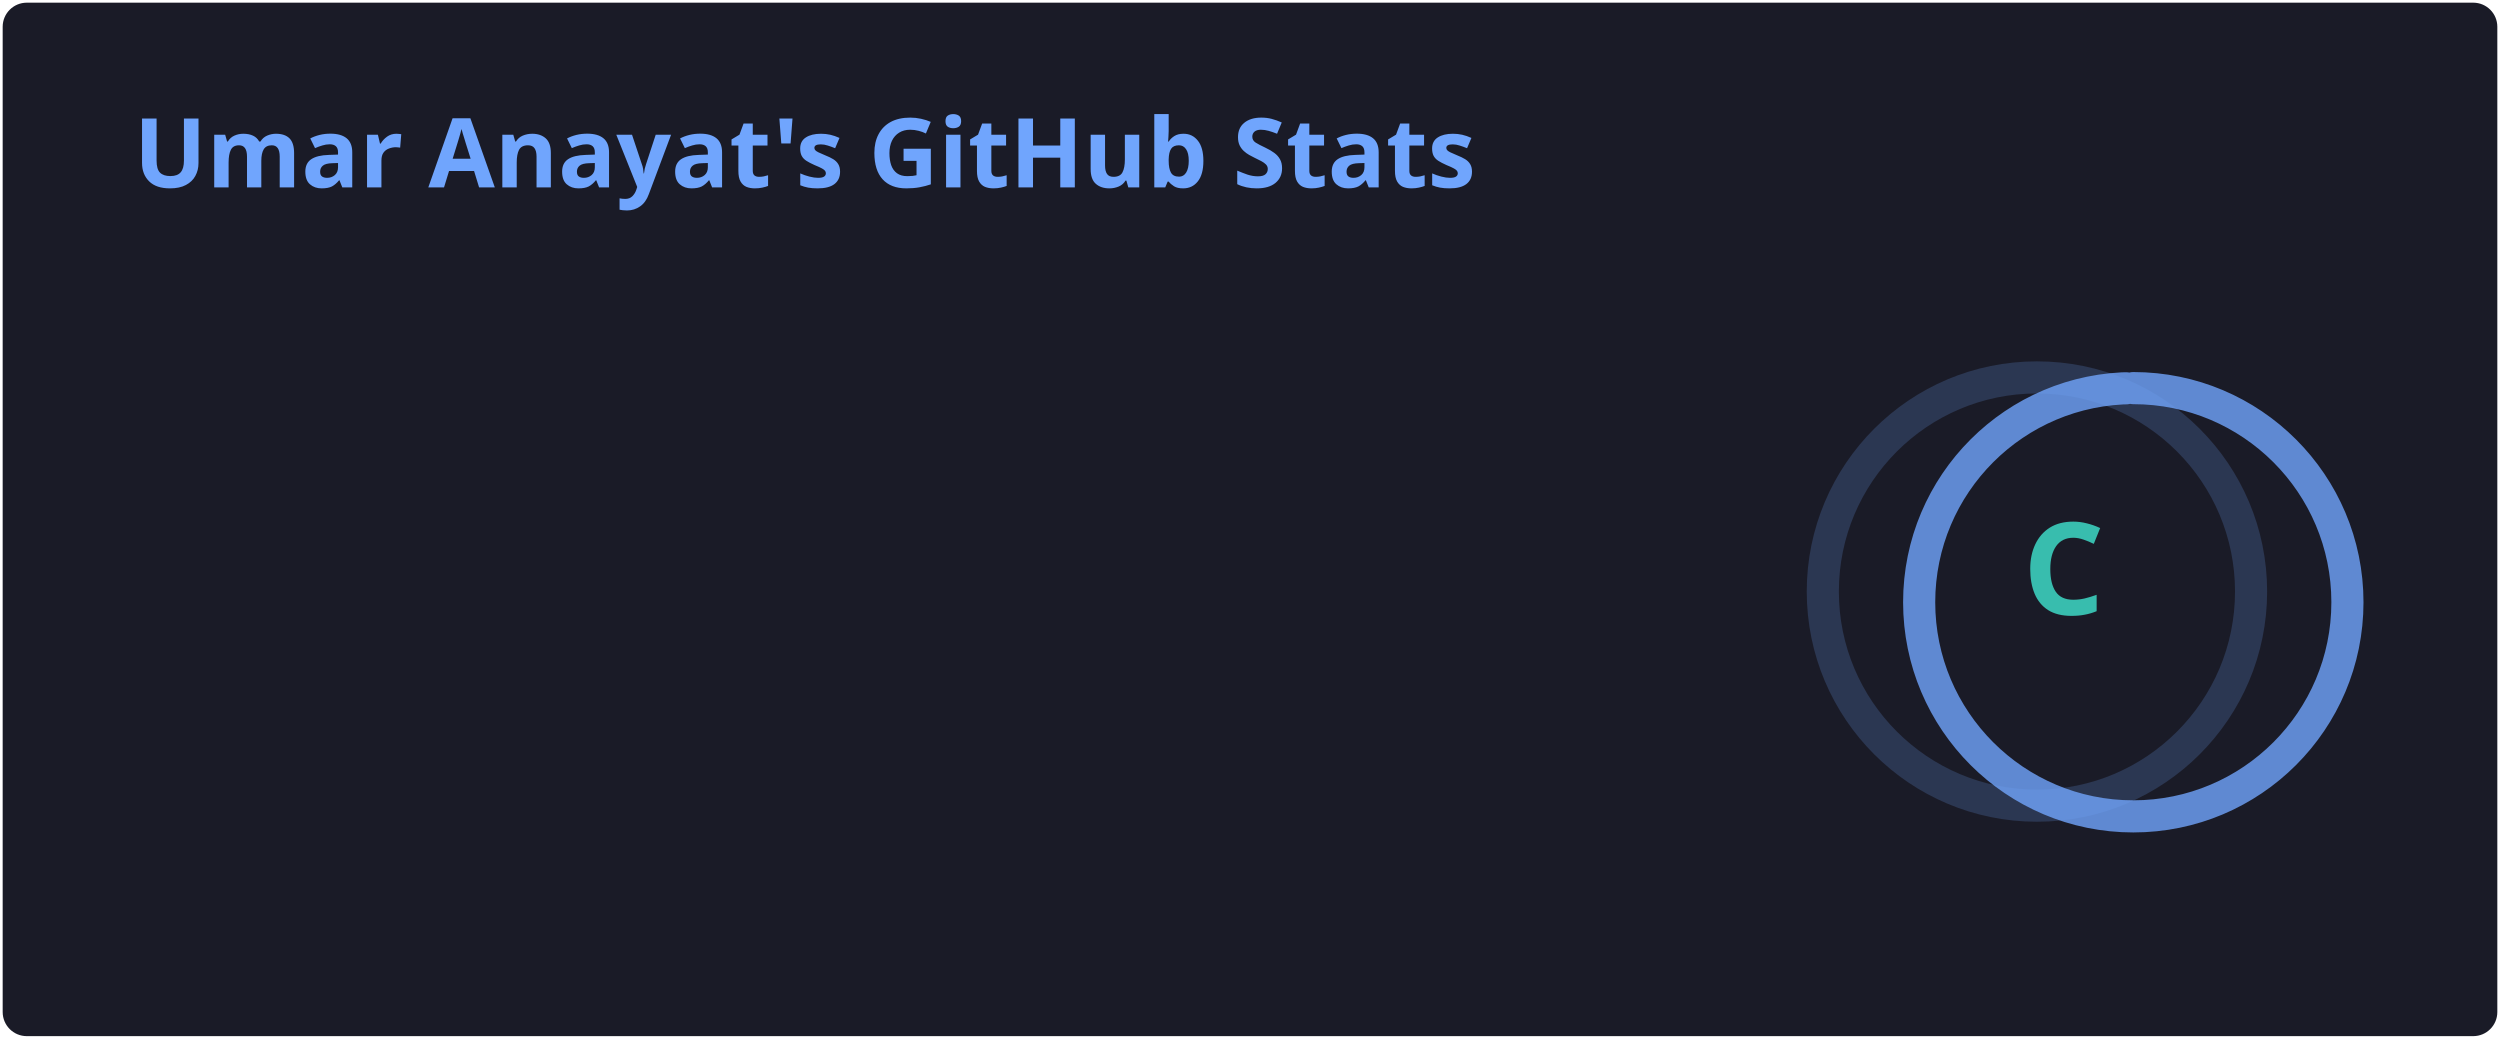
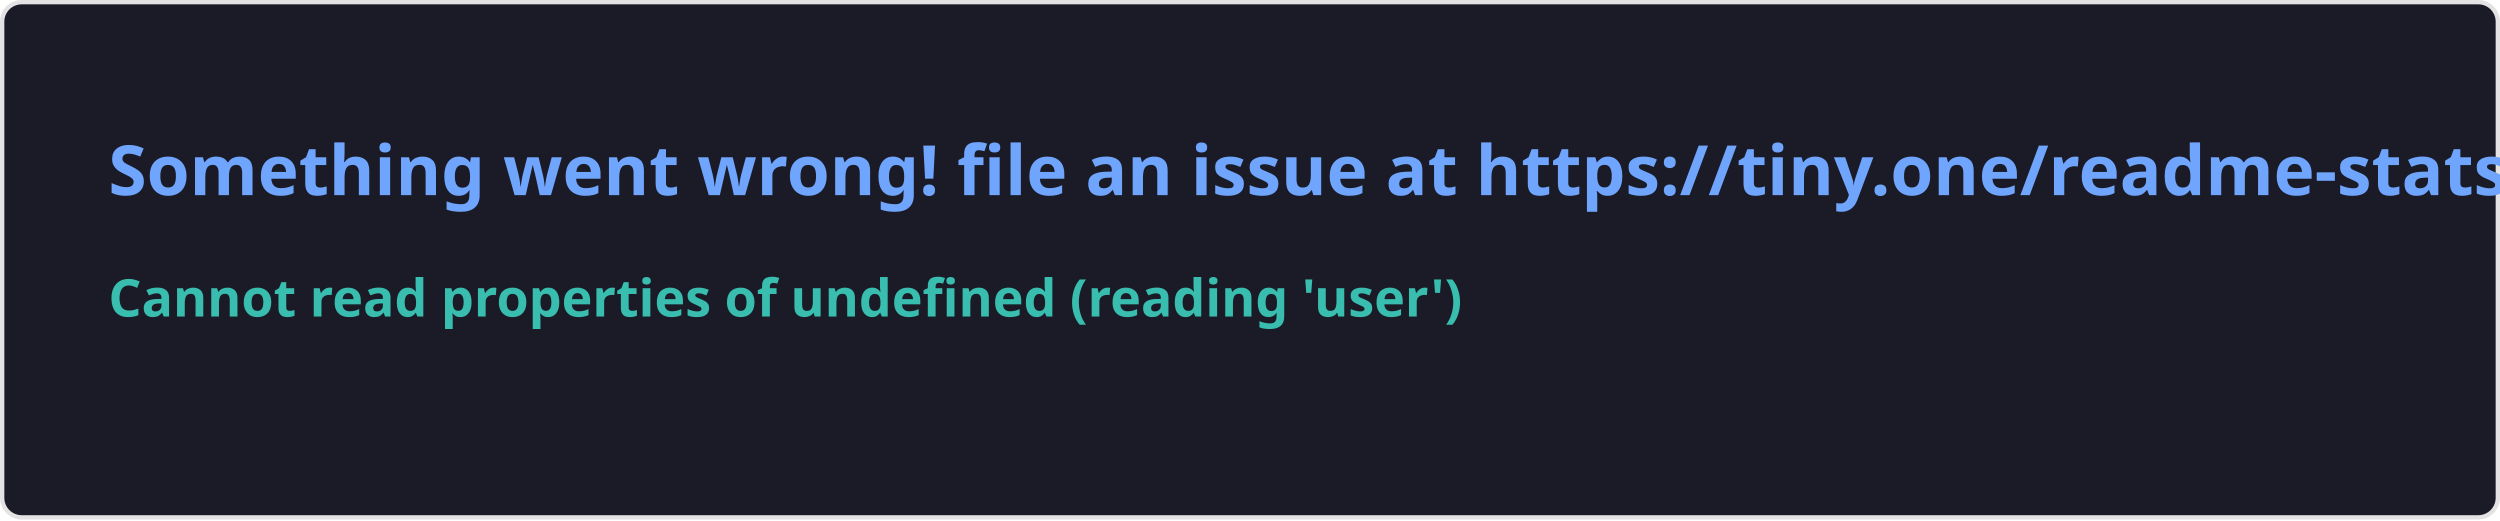
- <svg xmlns="http://www.w3.org/2000/svg" width="467" height="195" viewBox="0 0 467 195" fill="none" role="img" aria-labelledby="descId">
+ <svg xmlns="http://www.w3.org/2000/svg" width="576.5" height="120" viewBox="0 0 576.5 120" fill="#1a1b27">
  <style>
-           .header {
-             font: 600 18px 'Segoe UI', Ubuntu, Sans-Serif;
-             fill: #70a5fd;
-             animation: fadeInAnimation 0.8s ease-in-out forwards;
-           }
-           @supports(-moz-appearance: auto) {
-             /* Selector detects Firefox */
-             .header { font-size: 15.5px; }
-           }
-           
-     .stat {
-       font: 600 14px 'Segoe UI', Ubuntu, "Helvetica Neue", Sans-Serif; fill: #38bdae;
-     }
-     @supports(-moz-appearance: auto) {
-       /* Selector detects Firefox */
-       .stat { font-size:12px; }
-     }
-     .stagger {
-       opacity: 0;
-       animation: fadeInAnimation 0.3s ease-in-out forwards;
-     }
-     .rank-text {
-       font: 800 24px 'Segoe UI', Ubuntu, Sans-Serif; fill: #38bdae;
-       animation: scaleInAnimation 0.3s ease-in-out forwards;
-     }
-     .rank-percentile-header {
-       font-size: 14px;
-     }
-     .rank-percentile-text {
-       font-size: 16px;
-     }
-     
-     .not_bold { font-weight: 400 }
-     .bold { font-weight: 700 }
-     .icon {
-       fill: #bf91f3;
-       display: block;
-     }
- 
-     .rank-circle-rim {
-       stroke: #70a5fd;
-       fill: none;
-       stroke-width: 6;
-       opacity: 0.2;
-     }
-     .rank-circle {
-       stroke: #70a5fd;
-       stroke-dasharray: 250;
-       fill: none;
-       stroke-width: 6;
-       stroke-linecap: round;
-       opacity: 0.8;
-       transform-origin: -10px 8px;
-       transform: rotate(-90deg);
-       animation: rankAnimation 1s forwards ease-in-out;
-     }
-     
-     @keyframes rankAnimation {
-       from {
-         stroke-dashoffset: 251.327;
-       }
-       to {
-         stroke-dashoffset: 249.694;
-       }
-     }
-   
-   
- 
-           
-       /* Animations */
-       @keyframes scaleInAnimation {
-         from {
-           transform: translate(-5px, 5px) scale(0);
-         }
-         to {
-           transform: translate(-5px, 5px) scale(1);
-         }
-       }
-       @keyframes fadeInAnimation {
-         from {
-           opacity: 0;
-         }
-         to {
-           opacity: 1;
-         }
-       }
-     
-           
-         </style>
-   <rect data-testid="card-bg" x="0.5" y="0.5" rx="4.5" height="99%" stroke="#e4e2e2" width="466" fill="#1a1b27" stroke-opacity="0" />
-   <g data-testid="card-title" transform="translate(25, 35)">
-     <g transform="translate(0, 0)">
-       <text x="0" y="0" class="header" data-testid="header">Umar Anayat's GitHub Stats</text>
-     </g>
-   </g>
-   <g data-testid="main-card-body" transform="translate(0, 55)">
-     <g data-testid="rank-circle" transform="translate(390.5, 47.5)">
-       <circle class="rank-circle-rim" cx="-10" cy="8" r="40" />
-       <circle class="rank-circle" cx="-10" cy="8" r="40" />
-       <g class="rank-text">
-         <text x="-5" y="3" alignment-baseline="central" dominant-baseline="central" text-anchor="middle" data-testid="level-rank-icon">
-           C
-         </text>
-       </g>
-     </g>
-     <svg x="0" y="0">
-       <g transform="translate(0, 0)">
-         <g class="stagger" style="animation-delay: 450ms" transform="translate(25, 0)">
-           <svg data-testid="icon" class="icon" viewBox="0 0 16 16" version="1.1" width="16" height="16">
-             <path fill-rule="evenodd" d="M8 .25a.75.75 0 01.673.418l1.882 3.815 4.21.612a.75.75 0 01.416 1.279l-3.046 2.97.719 4.192a.75.75 0 01-1.088.791L8 12.347l-3.766 1.98a.75.75 0 01-1.088-.79l.72-4.194L.818 6.374a.75.75 0 01.416-1.28l4.21-.611L7.327.668A.75.75 0 018 .25zm0 2.445L6.615 5.5a.75.75 0 01-.564.41l-3.097.45 2.24 2.184a.75.75 0 01.216.664l-.528 3.084 2.769-1.456a.75.75 0 01.698 0l2.77 1.456-.53-3.084a.75.75 0 01.216-.664l2.24-2.183-3.096-.45a.75.75 0 01-.564-.41L8 2.694v.001z" />
-           </svg>
-           <text class="stat  bold" x="25" y="12.5">Total Stars Earned:</text>
-           <text class="stat  bold" x="219.01" y="12.5" data-testid="stars">0</text>
-         </g>
-       </g>
-       <g transform="translate(0, 25)">
-         <g class="stagger" style="animation-delay: 600ms" transform="translate(25, 0)">
-           <svg data-testid="icon" class="icon" viewBox="0 0 16 16" version="1.1" width="16" height="16">
-             <path fill-rule="evenodd" d="M1.643 3.143L.427 1.927A.25.25 0 000 2.104V5.75c0 .138.112.25.25.25h3.646a.25.25 0 00.177-.427L2.715 4.215a6.5 6.5 0 11-1.18 4.458.75.75 0 10-1.493.154 8.001 8.001 0 101.6-5.684zM7.75 4a.75.75 0 01.75.75v2.992l2.028.812a.75.75 0 01-.557 1.392l-2.5-1A.75.75 0 017 8.25v-3.5A.75.75 0 017.75 4z" />
-           </svg>
-           <text class="stat  bold" x="25" y="12.5">Total Commits:</text>
-           <text class="stat  bold" x="219.01" y="12.5" data-testid="commits">37</text>
-         </g>
-       </g>
-       <g transform="translate(0, 50)">
-         <g class="stagger" style="animation-delay: 750ms" transform="translate(25, 0)">
-           <svg data-testid="icon" class="icon" viewBox="0 0 16 16" version="1.1" width="16" height="16">
-             <path fill-rule="evenodd" d="M7.177 3.073L9.573.677A.25.25 0 0110 .854v4.792a.25.25 0 01-.427.177L7.177 3.427a.25.25 0 010-.354zM3.75 2.5a.75.75 0 100 1.5.75.75 0 000-1.5zm-2.25.75a2.25 2.25 0 113 2.122v5.256a2.251 2.251 0 11-1.5 0V5.372A2.25 2.25 0 011.5 3.25zM11 2.5h-1V4h1a1 1 0 011 1v5.628a2.251 2.251 0 101.5 0V5A2.5 2.5 0 0011 2.5zm1 10.25a.75.75 0 111.5 0 .75.75 0 01-1.5 0zM3.75 12a.75.75 0 100 1.5.75.75 0 000-1.5z" />
-           </svg>
-           <text class="stat  bold" x="25" y="12.5">Total PRs:</text>
-           <text class="stat  bold" x="219.01" y="12.5" data-testid="prs">0</text>
-         </g>
-       </g>
-       <g transform="translate(0, 75)">
-         <g class="stagger" style="animation-delay: 900ms" transform="translate(25, 0)">
-           <svg data-testid="icon" class="icon" viewBox="0 0 16 16" version="1.1" width="16" height="16">
-             <path fill-rule="evenodd" d="M8 1.5a6.5 6.5 0 100 13 6.5 6.5 0 000-13zM0 8a8 8 0 1116 0A8 8 0 010 8zm9 3a1 1 0 11-2 0 1 1 0 012 0zm-.25-6.25a.75.75 0 00-1.5 0v3.5a.75.75 0 001.5 0v-3.5z" />
-           </svg>
-           <text class="stat  bold" x="25" y="12.5">Total Issues:</text>
-           <text class="stat  bold" x="219.01" y="12.5" data-testid="issues">1</text>
-         </g>
-       </g>
-       <g transform="translate(0, 100)">
-         <g class="stagger" style="animation-delay: 1050ms" transform="translate(25, 0)">
-           <svg data-testid="icon" class="icon" viewBox="0 0 16 16" version="1.1" width="16" height="16">
-             <path fill-rule="evenodd" d="M2 2.5A2.5 2.5 0 014.5 0h8.75a.75.75 0 01.75.75v12.5a.75.75 0 01-.75.75h-2.5a.75.75 0 110-1.5h1.75v-2h-8a1 1 0 00-.714 1.7.75.75 0 01-1.072 1.05A2.495 2.495 0 012 11.5v-9zm10.5-1V9h-8c-.356 0-.694.074-1 .208V2.5a1 1 0 011-1h8zM5 12.25v3.25a.25.25 0 00.4.2l1.45-1.087a.25.25 0 01.3 0L8.6 15.7a.25.25 0 00.4-.2v-3.25a.25.25 0 00-.25-.25h-3.5a.25.25 0 00-.25.25z" />
-           </svg>
-           <text class="stat  bold" x="25" y="12.5">Contributed to (last year):</text>
-           <text class="stat  bold" x="219.01" y="12.5" data-testid="contribs">0</text>
-         </g>
-       </g>
-     </svg>
-   </g>
+     .text { font: 600 16px 'Segoe UI', Ubuntu, Sans-Serif; fill: #70a5fd }
+     .small { font: 600 12px 'Segoe UI', Ubuntu, Sans-Serif; fill: #38bdae }
+     .gray { fill: #858585 }
+     </style>
+   <rect x="0.5" y="0.5" width="575.5" height="99%" rx="4.5" fill="#1a1b27" stroke="#e4e2e2" />
+   <text x="25" y="45" class="text">Something went wrong! file an issue at https://tiny.one/readme-stats</text>
+   <text data-testid="message" x="25" y="55" class="text small">
+     <tspan x="25" dy="18">Cannot read properties of undefined (reading 'user')</tspan>
+     <tspan x="25" dy="18" class="gray" />
+   </text>
</svg>
